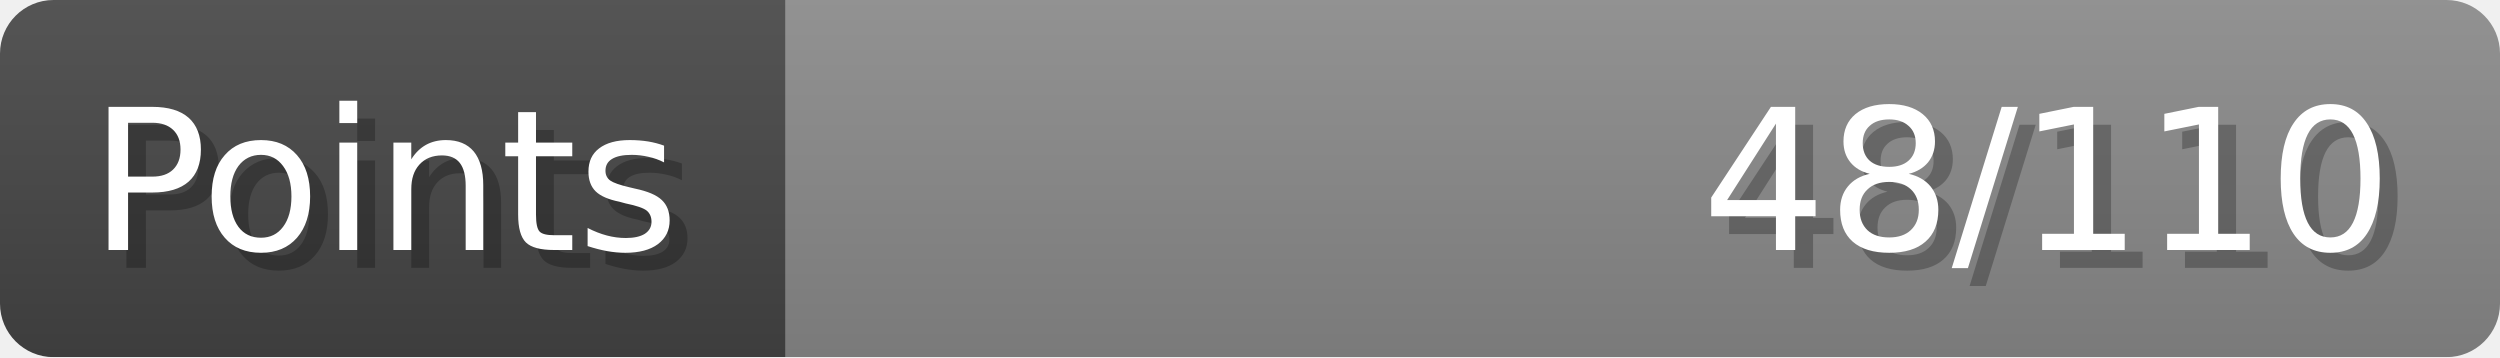
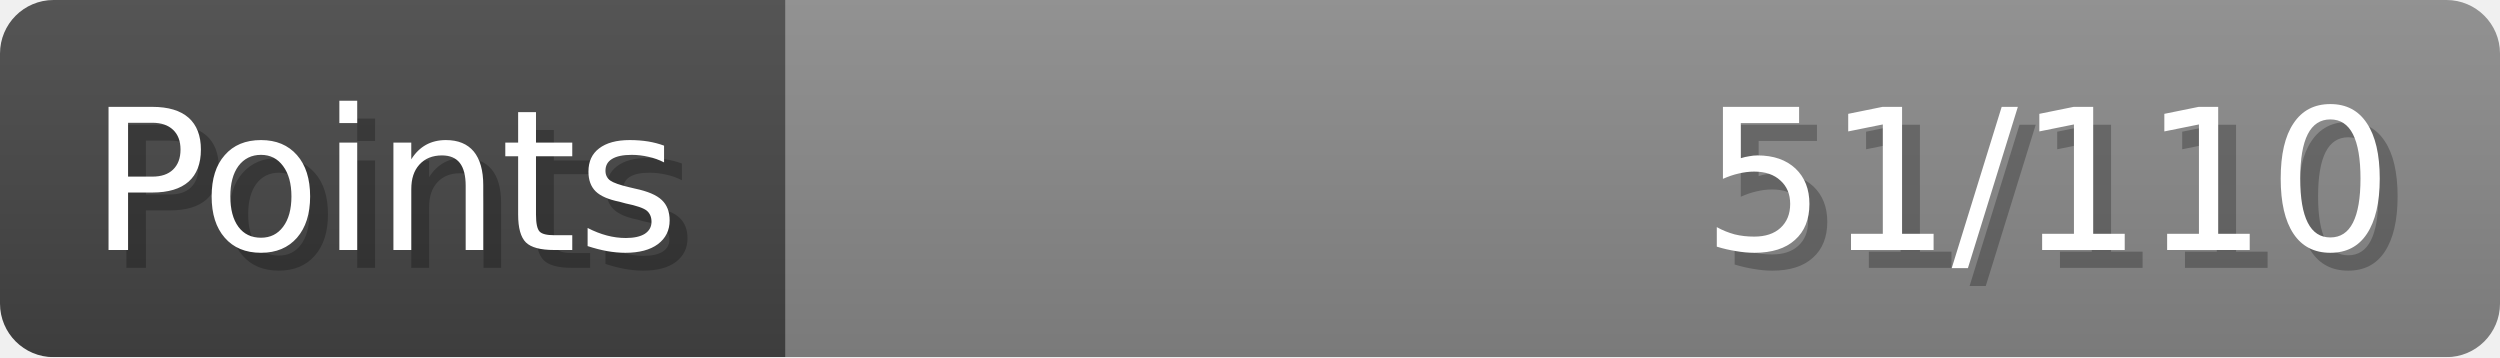
- <svg xmlns="http://www.w3.org/2000/svg" width="140px" height="20px" role="img" aria-label="Points: 48/110">
+ <svg xmlns="http://www.w3.org/2000/svg" width="140px" height="20px" role="img" aria-label="Points: 51/110">
  <linearGradient id="a" x2="0" y2="100%">
    <stop offset="0" stop-opacity=".1" stop-color="#EEE" />
    <stop offset="1" stop-opacity=".1" />
  </linearGradient>
  <mask id="m">
    <rect width="100%" height="100%" rx="3" fill="#FFF" />
  </mask>
  <g mask="url(#m)">
    <rect x="0" y="0" width="44" height="20" fill="#444" />
    <svg x="44" y="0" width="96" height="20">
      <rect width="100%" height="100%" fill="#888888" />
      <rect width="0%" height="100%" fill="#33CC11" transform="">
-         <animate attributeName="width" begin="0.5s" dur="600ms" from="0%" to="43%" repeatCount="1" fill="freeze" calcMode="spline" keyTimes="0; 1" keySplines="0.3, 0.61, 0.355, 1" />
+         <animate attributeName="width" begin="0.5s" dur="600ms" from="0%" to="46%" repeatCount="1" fill="freeze" calcMode="spline" keyTimes="0; 1" keySplines="0.3, 0.61, 0.355, 1" />
      </rect>
    </svg>
    <rect width="140" height="20" fill="url(#a)" />
  </g>
  <g aria-hidden="true" font-size="11" font-family="Verdana, DejaVu Sans, sans-serif" fill="#FFFFFF">
    <text x="6" y="15" fill="#000" opacity="0.25">Points</text>
    <text x="5" y="14">Points</text>
-     <text x="135" y="15" fill="#000" opacity="0.25" text-anchor="end">48/110</text>
-     <text x="134" y="14" text-anchor="end">48/110</text>
+     <text x="135" y="15" fill="#000" opacity="0.25" text-anchor="end">51/110</text>
+     <text x="134" y="14" text-anchor="end">51/110</text>
  </g>
</svg>
